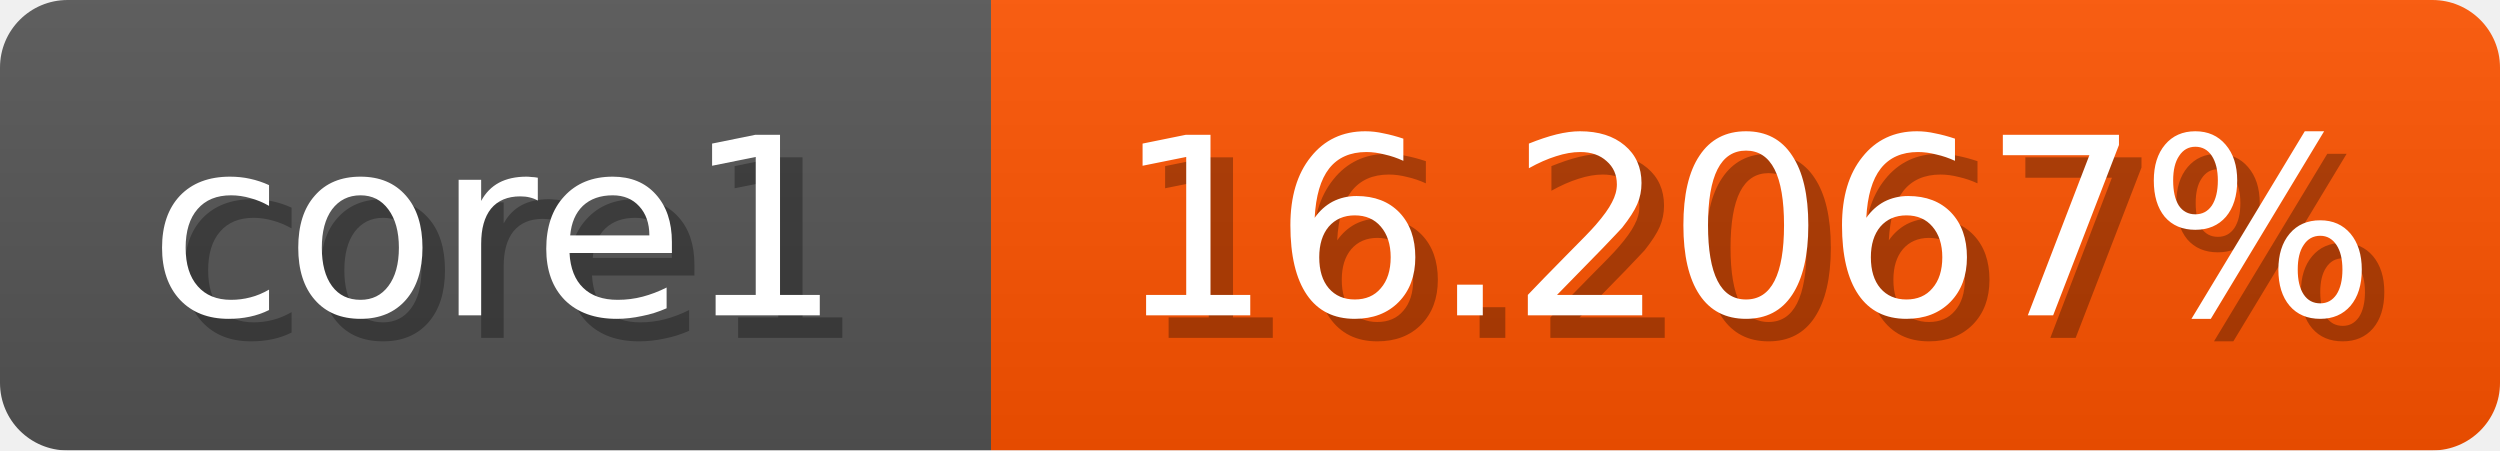
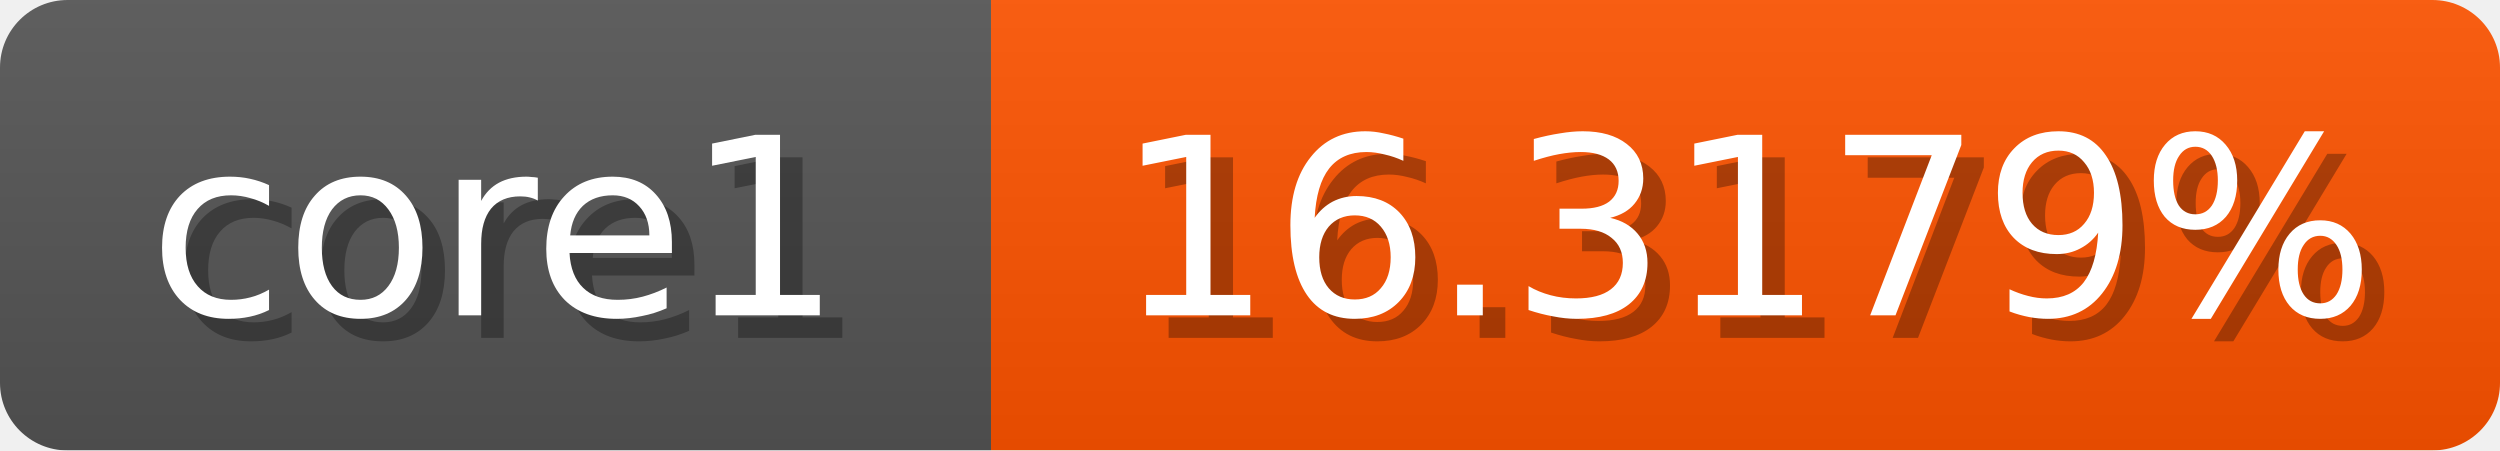
<svg xmlns="http://www.w3.org/2000/svg" width="111" height="20">
  <linearGradient id="b" x2="0" y2="100%">
    <stop offset="0" stop-color="#bbb" stop-opacity=".1" />
    <stop offset="1" stop-opacity=".1" />
  </linearGradient>
  <mask id="anybadge_1">
    <rect width="111" height="20" rx="3" fill="#fff" />
  </mask>
  <g mask="url(#anybadge_1)">
    <path fill="#555" d="M0 0h44v20H0z" />
-     <path fill="#ff5300" d="M44 0h67v20H44z" />
+     <path fill="#ff5400" d="M44 0h67v20H44z" />
    <path fill="url(#b)" d="M0 0h111v20H0z" />
  </g>
  <g fill="#fff" text-anchor="middle" font-family="DejaVu Sans,Verdana,Geneva,sans-serif" font-size="11">
    <text x="23.0" y="15" fill="#010101" fill-opacity=".3">core1</text>
    <text x="22.0" y="14">core1</text>
  </g>
  <g fill="#fff" text-anchor="middle" font-family="DejaVu Sans,Verdana,Geneva,sans-serif" font-size="11">
-     <text x="78.5" y="15" fill="#010101" fill-opacity=".3">16.2067%</text>
-     <text x="77.5" y="14">16.2067%</text>
+     <text x="78.5" y="15" fill="#010101" fill-opacity=".3">16.3179%</text>
+     <text x="77.5" y="14">16.3179%</text>
  </g>
</svg>
